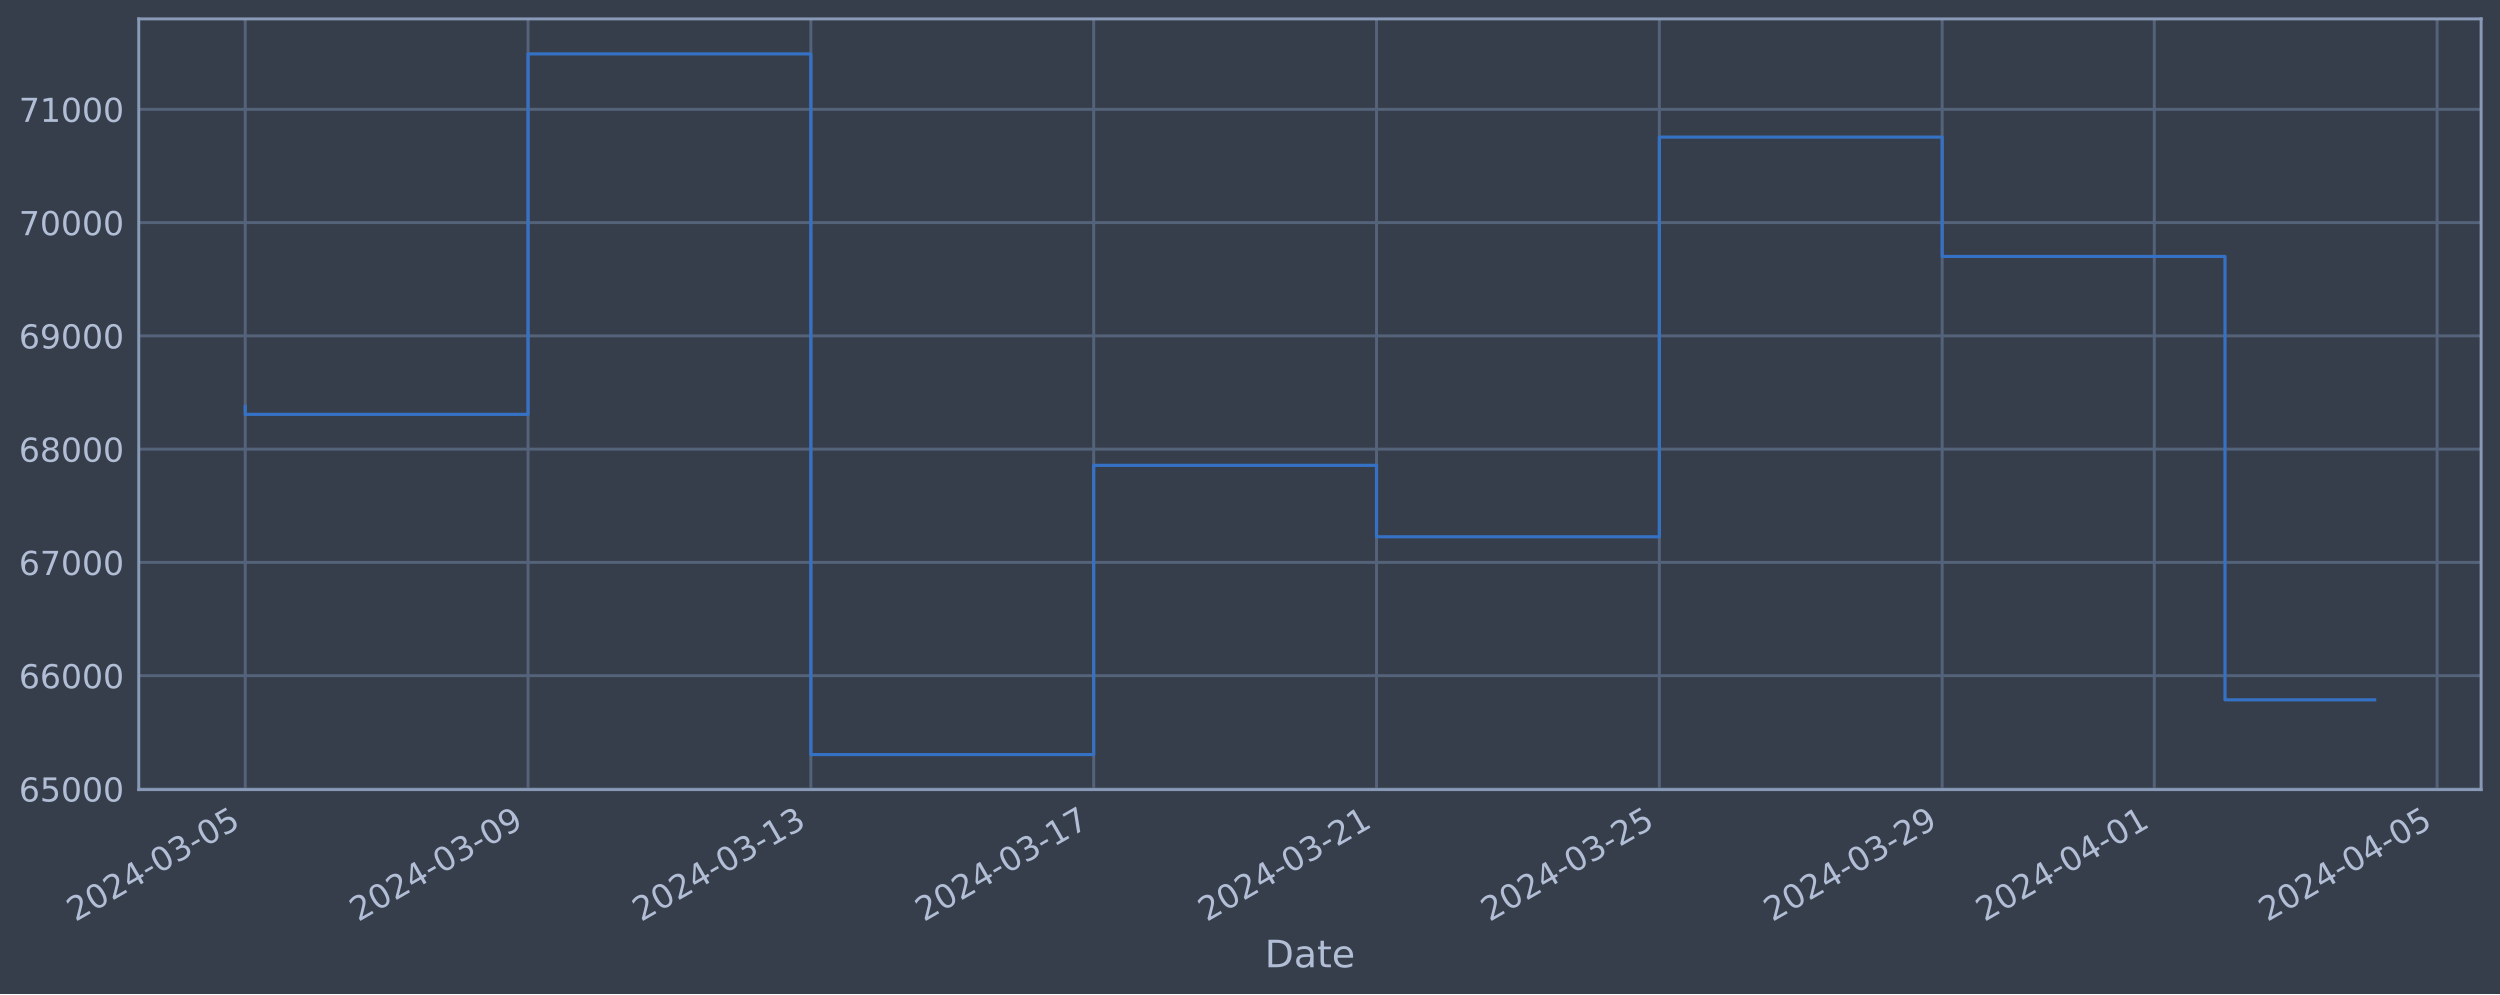
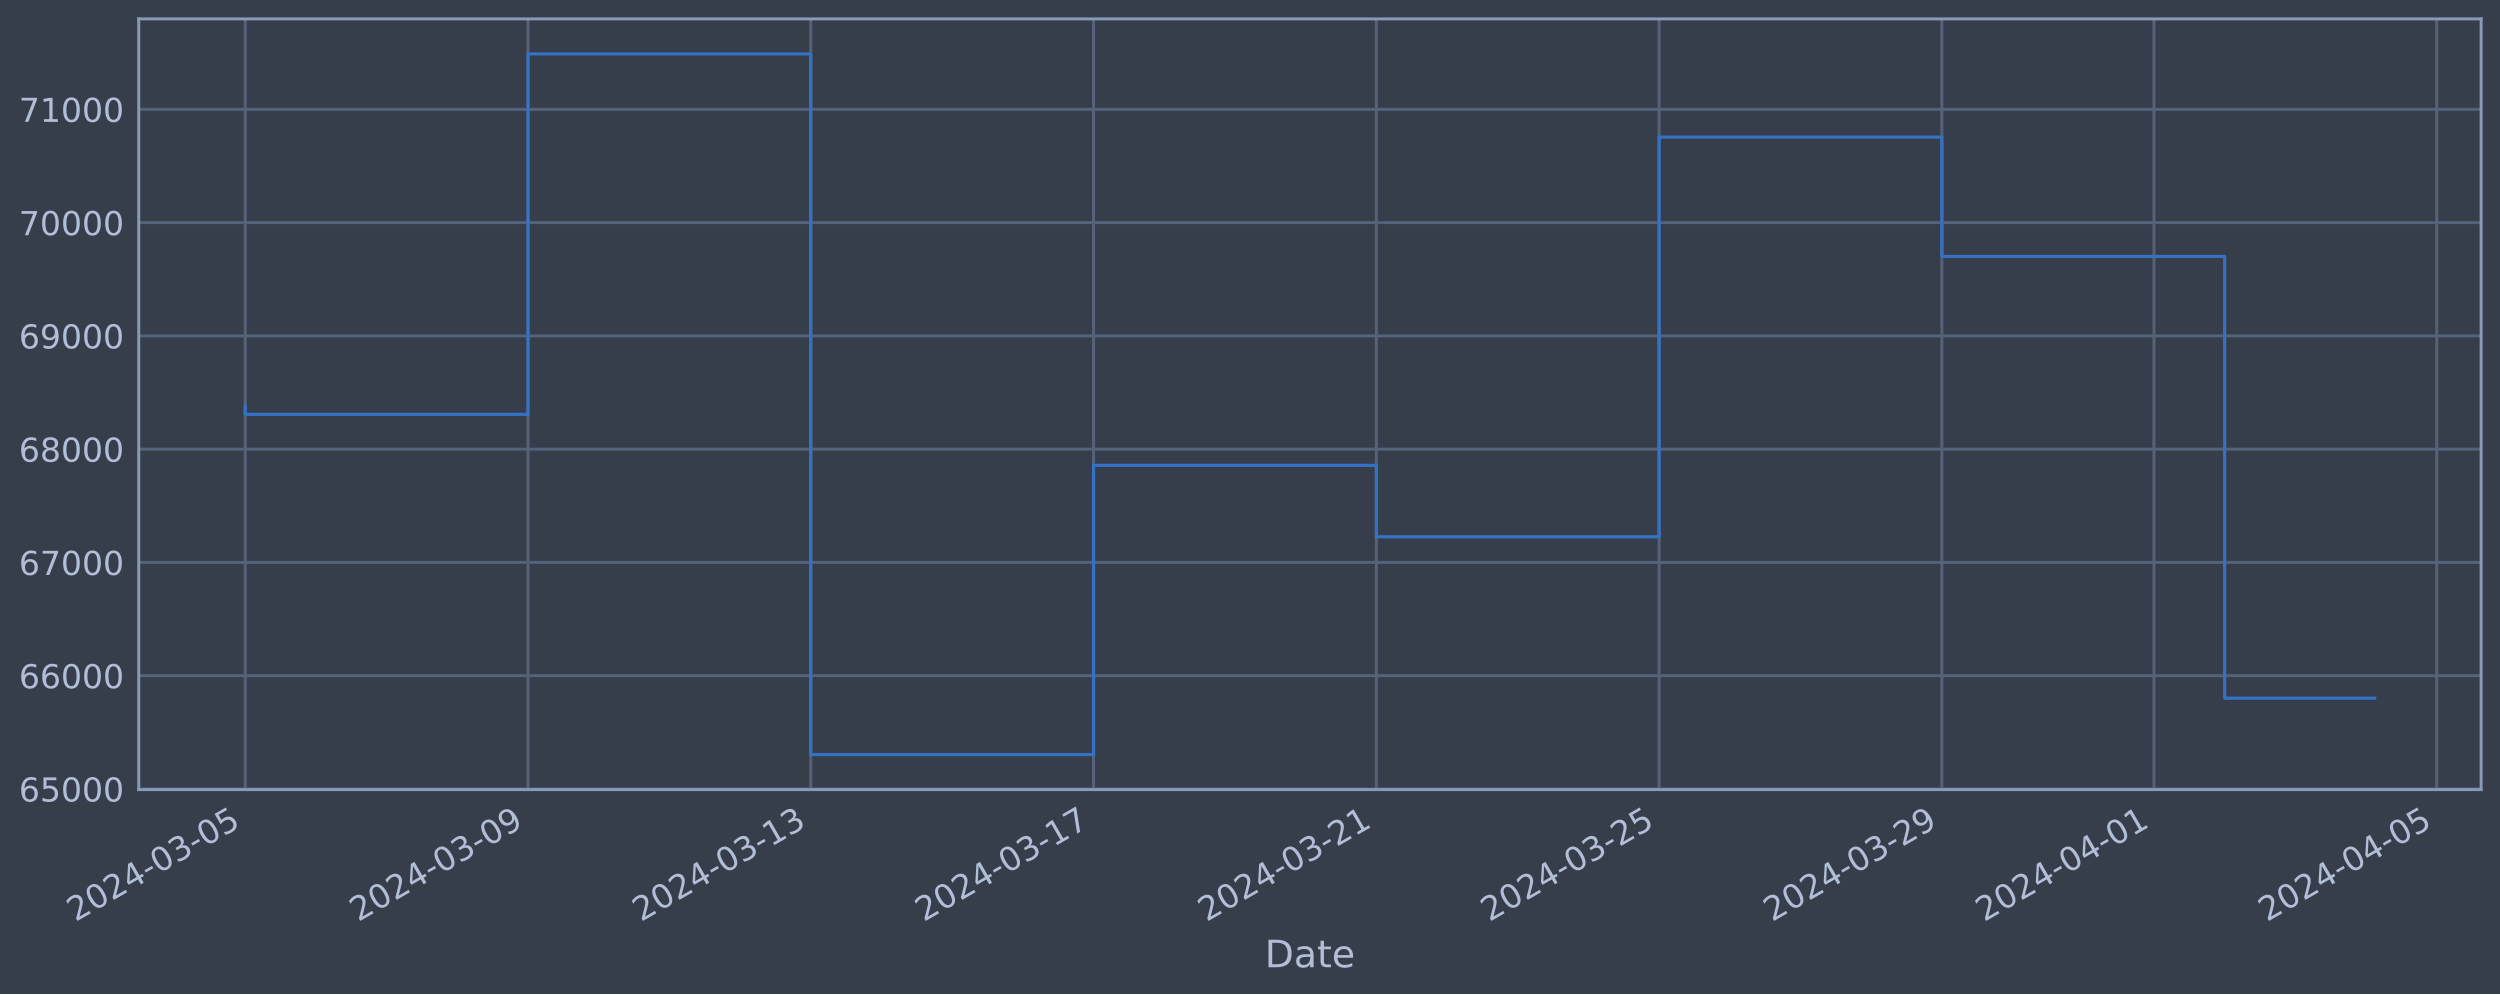
<svg xmlns="http://www.w3.org/2000/svg" xmlns:xlink="http://www.w3.org/1999/xlink" width="952.884pt" height="378.87pt" viewBox="0 0 952.884 378.87" version="1.1">
  <defs>
    <style type="text/css">*{stroke-linejoin: round; stroke-linecap: butt}</style>
  </defs>
  <g id="figure_1">
    <g id="patch_1">
      <path d="M 0 378.87  L 952.884 378.87  L 952.884 0  L 0 0  z " style="fill: #373e4b" />
    </g>
    <g id="axes_1">
      <g id="patch_2">
        <path d="M 52.884 300.96  L 945.684 300.96  L 945.684 7.2  L 52.884 7.2  z " style="fill: #373e4b" />
      </g>
      <g id="matplotlib.axis_1">
        <g id="xtick_1">
          <g id="line2d_1">
-             <path d="M 93.466 300.96  L 93.466 7.2  " clip-path="url(#peff2313a96)" style="fill: none; stroke: #546379; stroke-width: 1.12; stroke-linecap: square" />
+             <path d="M 93.466 300.96  L 93.466 7.2  " clip-path="url(#p923aacd9cf)" style="fill: none; stroke: #546379; stroke-width: 1.12; stroke-linecap: square" />
          </g>
          <g id="line2d_2" />
          <g id="text_1">
            <g style="fill: #b1bed6" transform="translate(28.74006 351.4642) rotate(-30) scale(0.126 -0.126)">
              <defs>
                <path id="DejaVuSans-32" d="M 1228 531  L 3431 531  L 3431 0  L 469 0  L 469 531  Q 828 903 1448 1529  Q 2069 2156 2228 2338  Q 2531 2678 2651 2914  Q 2772 3150 2772 3378  Q 2772 3750 2511 3984  Q 2250 4219 1831 4219  Q 1534 4219 1204 4116  Q 875 4013 500 3803  L 500 4441  Q 881 4594 1212 4672  Q 1544 4750 1819 4750  Q 2544 4750 2975 4387  Q 3406 4025 3406 3419  Q 3406 3131 3298 2873  Q 3191 2616 2906 2266  Q 2828 2175 2409 1742  Q 1991 1309 1228 531  z " transform="scale(0.015625)" />
                <path id="DejaVuSans-30" d="M 2034 4250  Q 1547 4250 1301 3770  Q 1056 3291 1056 2328  Q 1056 1369 1301 889  Q 1547 409 2034 409  Q 2525 409 2770 889  Q 3016 1369 3016 2328  Q 3016 3291 2770 3770  Q 2525 4250 2034 4250  z M 2034 4750  Q 2819 4750 3233 4129  Q 3647 3509 3647 2328  Q 3647 1150 3233 529  Q 2819 -91 2034 -91  Q 1250 -91 836 529  Q 422 1150 422 2328  Q 422 3509 836 4129  Q 1250 4750 2034 4750  z " transform="scale(0.015625)" />
                <path id="DejaVuSans-34" d="M 2419 4116  L 825 1625  L 2419 1625  L 2419 4116  z M 2253 4666  L 3047 4666  L 3047 1625  L 3713 1625  L 3713 1100  L 3047 1100  L 3047 0  L 2419 0  L 2419 1100  L 313 1100  L 313 1709  L 2253 4666  z " transform="scale(0.015625)" />
                <path id="DejaVuSans-2d" d="M 313 2009  L 1997 2009  L 1997 1497  L 313 1497  L 313 2009  z " transform="scale(0.015625)" />
                <path id="DejaVuSans-33" d="M 2597 2516  Q 3050 2419 3304 2112  Q 3559 1806 3559 1356  Q 3559 666 3084 287  Q 2609 -91 1734 -91  Q 1441 -91 1130 -33  Q 819 25 488 141  L 488 750  Q 750 597 1062 519  Q 1375 441 1716 441  Q 2309 441 2620 675  Q 2931 909 2931 1356  Q 2931 1769 2642 2001  Q 2353 2234 1838 2234  L 1294 2234  L 1294 2753  L 1863 2753  Q 2328 2753 2575 2939  Q 2822 3125 2822 3475  Q 2822 3834 2567 4026  Q 2313 4219 1838 4219  Q 1578 4219 1281 4162  Q 984 4106 628 3988  L 628 4550  Q 988 4650 1302 4700  Q 1616 4750 1894 4750  Q 2613 4750 3031 4423  Q 3450 4097 3450 3541  Q 3450 3153 3228 2886  Q 3006 2619 2597 2516  z " transform="scale(0.015625)" />
                <path id="DejaVuSans-35" d="M 691 4666  L 3169 4666  L 3169 4134  L 1269 4134  L 1269 2991  Q 1406 3038 1543 3061  Q 1681 3084 1819 3084  Q 2600 3084 3056 2656  Q 3513 2228 3513 1497  Q 3513 744 3044 326  Q 2575 -91 1722 -91  Q 1428 -91 1123 -41  Q 819 9 494 109  L 494 744  Q 775 591 1075 516  Q 1375 441 1709 441  Q 2250 441 2565 725  Q 2881 1009 2881 1497  Q 2881 1984 2565 2268  Q 2250 2553 1709 2553  Q 1456 2553 1204 2497  Q 953 2441 691 2322  L 691 4666  z " transform="scale(0.015625)" />
              </defs>
              <use xlink:href="#DejaVuSans-32" />
              <use xlink:href="#DejaVuSans-30" x="63.623" />
              <use xlink:href="#DejaVuSans-32" x="127.246" />
              <use xlink:href="#DejaVuSans-34" x="190.869" />
              <use xlink:href="#DejaVuSans-2d" x="254.492" />
              <use xlink:href="#DejaVuSans-30" x="290.576" />
              <use xlink:href="#DejaVuSans-33" x="354.199" />
              <use xlink:href="#DejaVuSans-2d" x="417.822" />
              <use xlink:href="#DejaVuSans-30" x="453.906" />
              <use xlink:href="#DejaVuSans-35" x="517.529" />
            </g>
          </g>
        </g>
        <g id="xtick_2">
          <g id="line2d_3">
-             <path d="M 201.265 300.96  L 201.265 7.2  " clip-path="url(#peff2313a96)" style="fill: none; stroke: #546379; stroke-width: 1.12; stroke-linecap: square" />
+             <path d="M 201.247 300.96  L 201.247 7.2  " clip-path="url(#p923aacd9cf)" style="fill: none; stroke: #546379; stroke-width: 1.12; stroke-linecap: square" />
          </g>
          <g id="line2d_4" />
          <g id="text_2">
-             <g style="fill: #b1bed6" transform="translate(136.54 351.4642) rotate(-30) scale(0.126 -0.126)">
+             <g style="fill: #b1bed6" transform="translate(136.5214 351.4642) rotate(-30) scale(0.126 -0.126)">
              <defs>
                <path id="DejaVuSans-39" d="M 703 97  L 703 672  Q 941 559 1184 500  Q 1428 441 1663 441  Q 2288 441 2617 861  Q 2947 1281 2994 2138  Q 2813 1869 2534 1725  Q 2256 1581 1919 1581  Q 1219 1581 811 2004  Q 403 2428 403 3163  Q 403 3881 828 4315  Q 1253 4750 1959 4750  Q 2769 4750 3195 4129  Q 3622 3509 3622 2328  Q 3622 1225 3098 567  Q 2575 -91 1691 -91  Q 1453 -91 1209 -44  Q 966 3 703 97  z M 1959 2075  Q 2384 2075 2632 2365  Q 2881 2656 2881 3163  Q 2881 3666 2632 3958  Q 2384 4250 1959 4250  Q 1534 4250 1286 3958  Q 1038 3666 1038 3163  Q 1038 2656 1286 2365  Q 1534 2075 1959 2075  z " transform="scale(0.015625)" />
              </defs>
              <use xlink:href="#DejaVuSans-32" />
              <use xlink:href="#DejaVuSans-30" x="63.623" />
              <use xlink:href="#DejaVuSans-32" x="127.246" />
              <use xlink:href="#DejaVuSans-34" x="190.869" />
              <use xlink:href="#DejaVuSans-2d" x="254.492" />
              <use xlink:href="#DejaVuSans-30" x="290.576" />
              <use xlink:href="#DejaVuSans-33" x="354.199" />
              <use xlink:href="#DejaVuSans-2d" x="417.822" />
              <use xlink:href="#DejaVuSans-30" x="453.906" />
              <use xlink:href="#DejaVuSans-39" x="517.529" />
            </g>
          </g>
        </g>
        <g id="xtick_3">
          <g id="line2d_5">
-             <path d="M 309.065 300.96  L 309.065 7.2  " clip-path="url(#peff2313a96)" style="fill: none; stroke: #546379; stroke-width: 1.12; stroke-linecap: square" />
+             <path d="M 309.028 300.96  L 309.028 7.2  " clip-path="url(#p923aacd9cf)" style="fill: none; stroke: #546379; stroke-width: 1.12; stroke-linecap: square" />
          </g>
          <g id="line2d_6" />
          <g id="text_3">
-             <g style="fill: #b1bed6" transform="translate(244.3399 351.4642) rotate(-30) scale(0.126 -0.126)">
+             <g style="fill: #b1bed6" transform="translate(244.3027 351.4642) rotate(-30) scale(0.126 -0.126)">
              <defs>
                <path id="DejaVuSans-31" d="M 794 531  L 1825 531  L 1825 4091  L 703 3866  L 703 4441  L 1819 4666  L 2450 4666  L 2450 531  L 3481 531  L 3481 0  L 794 0  L 794 531  z " transform="scale(0.015625)" />
              </defs>
              <use xlink:href="#DejaVuSans-32" />
              <use xlink:href="#DejaVuSans-30" x="63.623" />
              <use xlink:href="#DejaVuSans-32" x="127.246" />
              <use xlink:href="#DejaVuSans-34" x="190.869" />
              <use xlink:href="#DejaVuSans-2d" x="254.492" />
              <use xlink:href="#DejaVuSans-30" x="290.576" />
              <use xlink:href="#DejaVuSans-33" x="354.199" />
              <use xlink:href="#DejaVuSans-2d" x="417.822" />
              <use xlink:href="#DejaVuSans-31" x="453.906" />
              <use xlink:href="#DejaVuSans-33" x="517.529" />
            </g>
          </g>
        </g>
        <g id="xtick_4">
          <g id="line2d_7">
-             <path d="M 416.865 300.96  L 416.865 7.2  " clip-path="url(#peff2313a96)" style="fill: none; stroke: #546379; stroke-width: 1.12; stroke-linecap: square" />
+             <path d="M 416.81 300.96  L 416.81 7.2  " clip-path="url(#p923aacd9cf)" style="fill: none; stroke: #546379; stroke-width: 1.12; stroke-linecap: square" />
          </g>
          <g id="line2d_8" />
          <g id="text_4">
-             <g style="fill: #b1bed6" transform="translate(352.1398 351.4642) rotate(-30) scale(0.126 -0.126)">
+             <g style="fill: #b1bed6" transform="translate(352.084 351.4642) rotate(-30) scale(0.126 -0.126)">
              <defs>
                <path id="DejaVuSans-37" d="M 525 4666  L 3525 4666  L 3525 4397  L 1831 0  L 1172 0  L 2766 4134  L 525 4134  L 525 4666  z " transform="scale(0.015625)" />
              </defs>
              <use xlink:href="#DejaVuSans-32" />
              <use xlink:href="#DejaVuSans-30" x="63.623" />
              <use xlink:href="#DejaVuSans-32" x="127.246" />
              <use xlink:href="#DejaVuSans-34" x="190.869" />
              <use xlink:href="#DejaVuSans-2d" x="254.492" />
              <use xlink:href="#DejaVuSans-30" x="290.576" />
              <use xlink:href="#DejaVuSans-33" x="354.199" />
              <use xlink:href="#DejaVuSans-2d" x="417.822" />
              <use xlink:href="#DejaVuSans-31" x="453.906" />
              <use xlink:href="#DejaVuSans-37" x="517.529" />
            </g>
          </g>
        </g>
        <g id="xtick_5">
          <g id="line2d_9">
-             <path d="M 524.665 300.96  L 524.665 7.2  " clip-path="url(#peff2313a96)" style="fill: none; stroke: #546379; stroke-width: 1.12; stroke-linecap: square" />
+             <path d="M 524.591 300.96  L 524.591 7.2  " clip-path="url(#p923aacd9cf)" style="fill: none; stroke: #546379; stroke-width: 1.12; stroke-linecap: square" />
          </g>
          <g id="line2d_10" />
          <g id="text_5">
-             <g style="fill: #b1bed6" transform="translate(459.9397 351.4642) rotate(-30) scale(0.126 -0.126)">
+             <g style="fill: #b1bed6" transform="translate(459.8653 351.4642) rotate(-30) scale(0.126 -0.126)">
              <use xlink:href="#DejaVuSans-32" />
              <use xlink:href="#DejaVuSans-30" x="63.623" />
              <use xlink:href="#DejaVuSans-32" x="127.246" />
              <use xlink:href="#DejaVuSans-34" x="190.869" />
              <use xlink:href="#DejaVuSans-2d" x="254.492" />
              <use xlink:href="#DejaVuSans-30" x="290.576" />
              <use xlink:href="#DejaVuSans-33" x="354.199" />
              <use xlink:href="#DejaVuSans-2d" x="417.822" />
              <use xlink:href="#DejaVuSans-32" x="453.906" />
              <use xlink:href="#DejaVuSans-31" x="517.529" />
            </g>
          </g>
        </g>
        <g id="xtick_6">
          <g id="line2d_11">
-             <path d="M 632.465 300.96  L 632.465 7.2  " clip-path="url(#peff2313a96)" style="fill: none; stroke: #546379; stroke-width: 1.12; stroke-linecap: square" />
+             <path d="M 632.372 300.96  L 632.372 7.2  " clip-path="url(#p923aacd9cf)" style="fill: none; stroke: #546379; stroke-width: 1.12; stroke-linecap: square" />
          </g>
          <g id="line2d_12" />
          <g id="text_6">
-             <g style="fill: #b1bed6" transform="translate(567.7396 351.4642) rotate(-30) scale(0.126 -0.126)">
+             <g style="fill: #b1bed6" transform="translate(567.6467 351.4642) rotate(-30) scale(0.126 -0.126)">
              <use xlink:href="#DejaVuSans-32" />
              <use xlink:href="#DejaVuSans-30" x="63.623" />
              <use xlink:href="#DejaVuSans-32" x="127.246" />
              <use xlink:href="#DejaVuSans-34" x="190.869" />
              <use xlink:href="#DejaVuSans-2d" x="254.492" />
              <use xlink:href="#DejaVuSans-30" x="290.576" />
              <use xlink:href="#DejaVuSans-33" x="354.199" />
              <use xlink:href="#DejaVuSans-2d" x="417.822" />
              <use xlink:href="#DejaVuSans-32" x="453.906" />
              <use xlink:href="#DejaVuSans-35" x="517.529" />
            </g>
          </g>
        </g>
        <g id="xtick_7">
          <g id="line2d_13">
-             <path d="M 740.265 300.96  L 740.265 7.2  " clip-path="url(#peff2313a96)" style="fill: none; stroke: #546379; stroke-width: 1.12; stroke-linecap: square" />
+             <path d="M 740.153 300.96  L 740.153 7.2  " clip-path="url(#p923aacd9cf)" style="fill: none; stroke: #546379; stroke-width: 1.12; stroke-linecap: square" />
          </g>
          <g id="line2d_14" />
          <g id="text_7">
-             <g style="fill: #b1bed6" transform="translate(675.5396 351.4642) rotate(-30) scale(0.126 -0.126)">
+             <g style="fill: #b1bed6" transform="translate(675.428 351.4642) rotate(-30) scale(0.126 -0.126)">
              <use xlink:href="#DejaVuSans-32" />
              <use xlink:href="#DejaVuSans-30" x="63.623" />
              <use xlink:href="#DejaVuSans-32" x="127.246" />
              <use xlink:href="#DejaVuSans-34" x="190.869" />
              <use xlink:href="#DejaVuSans-2d" x="254.492" />
              <use xlink:href="#DejaVuSans-30" x="290.576" />
              <use xlink:href="#DejaVuSans-33" x="354.199" />
              <use xlink:href="#DejaVuSans-2d" x="417.822" />
              <use xlink:href="#DejaVuSans-32" x="453.906" />
              <use xlink:href="#DejaVuSans-39" x="517.529" />
            </g>
          </g>
        </g>
        <g id="xtick_8">
          <g id="line2d_15">
-             <path d="M 821.115 300.96  L 821.115 7.2  " clip-path="url(#peff2313a96)" style="fill: none; stroke: #546379; stroke-width: 1.12; stroke-linecap: square" />
+             <path d="M 820.989 300.96  L 820.989 7.2  " clip-path="url(#p923aacd9cf)" style="fill: none; stroke: #546379; stroke-width: 1.12; stroke-linecap: square" />
          </g>
          <g id="line2d_16" />
          <g id="text_8">
-             <g style="fill: #b1bed6" transform="translate(756.3895 351.4642) rotate(-30) scale(0.126 -0.126)">
+             <g style="fill: #b1bed6" transform="translate(756.264 351.4642) rotate(-30) scale(0.126 -0.126)">
              <use xlink:href="#DejaVuSans-32" />
              <use xlink:href="#DejaVuSans-30" x="63.623" />
              <use xlink:href="#DejaVuSans-32" x="127.246" />
              <use xlink:href="#DejaVuSans-34" x="190.869" />
              <use xlink:href="#DejaVuSans-2d" x="254.492" />
              <use xlink:href="#DejaVuSans-30" x="290.576" />
              <use xlink:href="#DejaVuSans-34" x="354.199" />
              <use xlink:href="#DejaVuSans-2d" x="417.822" />
              <use xlink:href="#DejaVuSans-30" x="453.906" />
              <use xlink:href="#DejaVuSans-31" x="517.529" />
            </g>
          </g>
        </g>
        <g id="xtick_9">
          <g id="line2d_17">
-             <path d="M 928.915 300.96  L 928.915 7.2  " clip-path="url(#peff2313a96)" style="fill: none; stroke: #546379; stroke-width: 1.12; stroke-linecap: square" />
+             <path d="M 928.771 300.96  L 928.771 7.2  " clip-path="url(#p923aacd9cf)" style="fill: none; stroke: #546379; stroke-width: 1.12; stroke-linecap: square" />
          </g>
          <g id="line2d_18" />
          <g id="text_9">
-             <g style="fill: #b1bed6" transform="translate(864.1894 351.4642) rotate(-30) scale(0.126 -0.126)">
+             <g style="fill: #b1bed6" transform="translate(864.0453 351.4642) rotate(-30) scale(0.126 -0.126)">
              <use xlink:href="#DejaVuSans-32" />
              <use xlink:href="#DejaVuSans-30" x="63.623" />
              <use xlink:href="#DejaVuSans-32" x="127.246" />
              <use xlink:href="#DejaVuSans-34" x="190.869" />
              <use xlink:href="#DejaVuSans-2d" x="254.492" />
              <use xlink:href="#DejaVuSans-30" x="290.576" />
              <use xlink:href="#DejaVuSans-34" x="354.199" />
              <use xlink:href="#DejaVuSans-2d" x="417.822" />
              <use xlink:href="#DejaVuSans-30" x="453.906" />
              <use xlink:href="#DejaVuSans-35" x="517.529" />
            </g>
          </g>
        </g>
        <g id="text_10">
          <g style="fill: #b1bed6" transform="translate(482.0746 368.6753) scale(0.144 -0.144)">
            <defs>
              <path id="DejaVuSans-44" d="M 1259 4147  L 1259 519  L 2022 519  Q 2988 519 3436 956  Q 3884 1394 3884 2338  Q 3884 3275 3436 3711  Q 2988 4147 2022 4147  L 1259 4147  z M 628 4666  L 1925 4666  Q 3281 4666 3915 4102  Q 4550 3538 4550 2338  Q 4550 1131 3912 565  Q 3275 0 1925 0  L 628 0  L 628 4666  z " transform="scale(0.015625)" />
              <path id="DejaVuSans-61" d="M 2194 1759  Q 1497 1759 1228 1600  Q 959 1441 959 1056  Q 959 750 1161 570  Q 1363 391 1709 391  Q 2188 391 2477 730  Q 2766 1069 2766 1631  L 2766 1759  L 2194 1759  z M 3341 1997  L 3341 0  L 2766 0  L 2766 531  Q 2569 213 2275 61  Q 1981 -91 1556 -91  Q 1019 -91 701 211  Q 384 513 384 1019  Q 384 1609 779 1909  Q 1175 2209 1959 2209  L 2766 2209  L 2766 2266  Q 2766 2663 2505 2880  Q 2244 3097 1772 3097  Q 1472 3097 1187 3025  Q 903 2953 641 2809  L 641 3341  Q 956 3463 1253 3523  Q 1550 3584 1831 3584  Q 2591 3584 2966 3190  Q 3341 2797 3341 1997  z " transform="scale(0.015625)" />
              <path id="DejaVuSans-74" d="M 1172 4494  L 1172 3500  L 2356 3500  L 2356 3053  L 1172 3053  L 1172 1153  Q 1172 725 1289 603  Q 1406 481 1766 481  L 2356 481  L 2356 0  L 1766 0  Q 1100 0 847 248  Q 594 497 594 1153  L 594 3053  L 172 3053  L 172 3500  L 594 3500  L 594 4494  L 1172 4494  z " transform="scale(0.015625)" />
              <path id="DejaVuSans-65" d="M 3597 1894  L 3597 1613  L 953 1613  Q 991 1019 1311 708  Q 1631 397 2203 397  Q 2534 397 2845 478  Q 3156 559 3463 722  L 3463 178  Q 3153 47 2828 -22  Q 2503 -91 2169 -91  Q 1331 -91 842 396  Q 353 884 353 1716  Q 353 2575 817 3079  Q 1281 3584 2069 3584  Q 2775 3584 3186 3129  Q 3597 2675 3597 1894  z M 3022 2063  Q 3016 2534 2758 2815  Q 2500 3097 2075 3097  Q 1594 3097 1305 2825  Q 1016 2553 972 2059  L 3022 2063  z " transform="scale(0.015625)" />
            </defs>
            <use xlink:href="#DejaVuSans-44" />
            <use xlink:href="#DejaVuSans-61" x="77.002" />
            <use xlink:href="#DejaVuSans-74" x="138.281" />
            <use xlink:href="#DejaVuSans-65" x="177.49" />
          </g>
        </g>
      </g>
      <g id="matplotlib.axis_2">
        <g id="ytick_1">
          <g id="line2d_19">
-             <path d="M 52.884 300.718  L 945.684 300.718  " clip-path="url(#peff2313a96)" style="fill: none; stroke: #546379; stroke-width: 1.12; stroke-linecap: square" />
+             <path d="M 52.884 300.718  L 945.684 300.718  " clip-path="url(#p923aacd9cf)" style="fill: none; stroke: #546379; stroke-width: 1.12; stroke-linecap: square" />
          </g>
          <g id="line2d_20" />
          <g id="text_11">
            <g style="fill: #b1bed6" transform="translate(7.2 305.5049) scale(0.126 -0.126)">
              <defs>
                <path id="DejaVuSans-36" d="M 2113 2584  Q 1688 2584 1439 2293  Q 1191 2003 1191 1497  Q 1191 994 1439 701  Q 1688 409 2113 409  Q 2538 409 2786 701  Q 3034 994 3034 1497  Q 3034 2003 2786 2293  Q 2538 2584 2113 2584  z M 3366 4563  L 3366 3988  Q 3128 4100 2886 4159  Q 2644 4219 2406 4219  Q 1781 4219 1451 3797  Q 1122 3375 1075 2522  Q 1259 2794 1537 2939  Q 1816 3084 2150 3084  Q 2853 3084 3261 2657  Q 3669 2231 3669 1497  Q 3669 778 3244 343  Q 2819 -91 2113 -91  Q 1303 -91 875 529  Q 447 1150 447 2328  Q 447 3434 972 4092  Q 1497 4750 2381 4750  Q 2619 4750 2861 4703  Q 3103 4656 3366 4563  z " transform="scale(0.015625)" />
              </defs>
              <use xlink:href="#DejaVuSans-36" />
              <use xlink:href="#DejaVuSans-35" x="63.623" />
              <use xlink:href="#DejaVuSans-30" x="127.246" />
              <use xlink:href="#DejaVuSans-30" x="190.869" />
              <use xlink:href="#DejaVuSans-30" x="254.492" />
            </g>
          </g>
        </g>
        <g id="ytick_2">
          <g id="line2d_21">
-             <path d="M 52.884 257.544  L 945.684 257.544  " clip-path="url(#peff2313a96)" style="fill: none; stroke: #546379; stroke-width: 1.12; stroke-linecap: square" />
+             <path d="M 52.884 257.544  L 945.684 257.544  " clip-path="url(#p923aacd9cf)" style="fill: none; stroke: #546379; stroke-width: 1.12; stroke-linecap: square" />
          </g>
          <g id="line2d_22" />
          <g id="text_12">
            <g style="fill: #b1bed6" transform="translate(7.2 262.331) scale(0.126 -0.126)">
              <use xlink:href="#DejaVuSans-36" />
              <use xlink:href="#DejaVuSans-36" x="63.623" />
              <use xlink:href="#DejaVuSans-30" x="127.246" />
              <use xlink:href="#DejaVuSans-30" x="190.869" />
              <use xlink:href="#DejaVuSans-30" x="254.492" />
            </g>
          </g>
        </g>
        <g id="ytick_3">
          <g id="line2d_23">
-             <path d="M 52.884 214.37  L 945.684 214.37  " clip-path="url(#peff2313a96)" style="fill: none; stroke: #546379; stroke-width: 1.12; stroke-linecap: square" />
+             <path d="M 52.884 214.37  L 945.684 214.37  " clip-path="url(#p923aacd9cf)" style="fill: none; stroke: #546379; stroke-width: 1.12; stroke-linecap: square" />
          </g>
          <g id="line2d_24" />
          <g id="text_13">
            <g style="fill: #b1bed6" transform="translate(7.2 219.157) scale(0.126 -0.126)">
              <use xlink:href="#DejaVuSans-36" />
              <use xlink:href="#DejaVuSans-37" x="63.623" />
              <use xlink:href="#DejaVuSans-30" x="127.246" />
              <use xlink:href="#DejaVuSans-30" x="190.869" />
              <use xlink:href="#DejaVuSans-30" x="254.492" />
            </g>
          </g>
        </g>
        <g id="ytick_4">
          <g id="line2d_25">
-             <path d="M 52.884 171.196  L 945.684 171.196  " clip-path="url(#peff2313a96)" style="fill: none; stroke: #546379; stroke-width: 1.12; stroke-linecap: square" />
+             <path d="M 52.884 171.196  L 945.684 171.196  " clip-path="url(#p923aacd9cf)" style="fill: none; stroke: #546379; stroke-width: 1.12; stroke-linecap: square" />
          </g>
          <g id="line2d_26" />
          <g id="text_14">
            <g style="fill: #b1bed6" transform="translate(7.2 175.9831) scale(0.126 -0.126)">
              <defs>
                <path id="DejaVuSans-38" d="M 2034 2216  Q 1584 2216 1326 1975  Q 1069 1734 1069 1313  Q 1069 891 1326 650  Q 1584 409 2034 409  Q 2484 409 2743 651  Q 3003 894 3003 1313  Q 3003 1734 2745 1975  Q 2488 2216 2034 2216  z M 1403 2484  Q 997 2584 770 2862  Q 544 3141 544 3541  Q 544 4100 942 4425  Q 1341 4750 2034 4750  Q 2731 4750 3128 4425  Q 3525 4100 3525 3541  Q 3525 3141 3298 2862  Q 3072 2584 2669 2484  Q 3125 2378 3379 2068  Q 3634 1759 3634 1313  Q 3634 634 3220 271  Q 2806 -91 2034 -91  Q 1263 -91 848 271  Q 434 634 434 1313  Q 434 1759 690 2068  Q 947 2378 1403 2484  z M 1172 3481  Q 1172 3119 1398 2916  Q 1625 2713 2034 2713  Q 2441 2713 2670 2916  Q 2900 3119 2900 3481  Q 2900 3844 2670 4047  Q 2441 4250 2034 4250  Q 1625 4250 1398 4047  Q 1172 3844 1172 3481  z " transform="scale(0.015625)" />
              </defs>
              <use xlink:href="#DejaVuSans-36" />
              <use xlink:href="#DejaVuSans-38" x="63.623" />
              <use xlink:href="#DejaVuSans-30" x="127.246" />
              <use xlink:href="#DejaVuSans-30" x="190.869" />
              <use xlink:href="#DejaVuSans-30" x="254.492" />
            </g>
          </g>
        </g>
        <g id="ytick_5">
          <g id="line2d_27">
-             <path d="M 52.884 128.022  L 945.684 128.022  " clip-path="url(#peff2313a96)" style="fill: none; stroke: #546379; stroke-width: 1.12; stroke-linecap: square" />
+             <path d="M 52.884 128.022  L 945.684 128.022  " clip-path="url(#p923aacd9cf)" style="fill: none; stroke: #546379; stroke-width: 1.12; stroke-linecap: square" />
          </g>
          <g id="line2d_28" />
          <g id="text_15">
            <g style="fill: #b1bed6" transform="translate(7.2 132.8092) scale(0.126 -0.126)">
              <use xlink:href="#DejaVuSans-36" />
              <use xlink:href="#DejaVuSans-39" x="63.623" />
              <use xlink:href="#DejaVuSans-30" x="127.246" />
              <use xlink:href="#DejaVuSans-30" x="190.869" />
              <use xlink:href="#DejaVuSans-30" x="254.492" />
            </g>
          </g>
        </g>
        <g id="ytick_6">
          <g id="line2d_29">
-             <path d="M 52.884 84.848  L 945.684 84.848  " clip-path="url(#peff2313a96)" style="fill: none; stroke: #546379; stroke-width: 1.12; stroke-linecap: square" />
+             <path d="M 52.884 84.848  L 945.684 84.848  " clip-path="url(#p923aacd9cf)" style="fill: none; stroke: #546379; stroke-width: 1.12; stroke-linecap: square" />
          </g>
          <g id="line2d_30" />
          <g id="text_16">
            <g style="fill: #b1bed6" transform="translate(7.2 89.63523) scale(0.126 -0.126)">
              <use xlink:href="#DejaVuSans-37" />
              <use xlink:href="#DejaVuSans-30" x="63.623" />
              <use xlink:href="#DejaVuSans-30" x="127.246" />
              <use xlink:href="#DejaVuSans-30" x="190.869" />
              <use xlink:href="#DejaVuSans-30" x="254.492" />
            </g>
          </g>
        </g>
        <g id="ytick_7">
          <g id="line2d_31">
-             <path d="M 52.884 41.674  L 945.684 41.674  " clip-path="url(#peff2313a96)" style="fill: none; stroke: #546379; stroke-width: 1.12; stroke-linecap: square" />
+             <path d="M 52.884 41.674  L 945.684 41.674  " clip-path="url(#p923aacd9cf)" style="fill: none; stroke: #546379; stroke-width: 1.12; stroke-linecap: square" />
          </g>
          <g id="line2d_32" />
          <g id="text_17">
            <g style="fill: #b1bed6" transform="translate(7.2 46.4613) scale(0.126 -0.126)">
              <use xlink:href="#DejaVuSans-37" />
              <use xlink:href="#DejaVuSans-31" x="63.623" />
              <use xlink:href="#DejaVuSans-30" x="127.246" />
              <use xlink:href="#DejaVuSans-30" x="190.869" />
              <use xlink:href="#DejaVuSans-30" x="254.492" />
            </g>
          </g>
        </g>
      </g>
      <g id="line2d_33">
-         <path d="M 93.466 154.891  L 93.466 157.946  L 201.265 157.946  L 201.265 20.553  L 309.065 20.553  L 309.065 287.607  L 416.865 287.607  L 416.865 177.362  L 524.665 177.362  L 524.665 204.598  L 632.465 204.598  L 632.465 52.265  L 740.265 52.265  L 740.265 97.744  L 848.065 97.744  L 848.065 266.749  L 905.102 266.749  " clip-path="url(#peff2313a96)" style="fill: none; stroke: #3572c6; stroke-width: 1.2; stroke-linecap: square" />
+         <path d="M 93.466 154.891  L 93.466 157.946  L 201.247 157.946  L 201.247 20.553  L 309.028 20.553  L 309.028 287.607  L 416.81 287.607  L 416.81 177.362  L 524.591 177.362  L 524.591 204.598  L 632.372 204.598  L 632.372 52.265  L 740.153 52.265  L 740.153 97.744  L 847.935 97.744  L 847.935 266.122  L 905.102 266.122  " clip-path="url(#p923aacd9cf)" style="fill: none; stroke: #3572c6; stroke-width: 1.2; stroke-linecap: square" />
      </g>
      <g id="patch_3">
        <path d="M 52.884 300.96  L 52.884 7.2  " style="fill: none; stroke: #899ab8; stroke-width: 1.12; stroke-linejoin: miter; stroke-linecap: square" />
      </g>
      <g id="patch_4">
        <path d="M 945.684 300.96  L 945.684 7.2  " style="fill: none; stroke: #899ab8; stroke-width: 1.12; stroke-linejoin: miter; stroke-linecap: square" />
      </g>
      <g id="patch_5">
        <path d="M 52.884 300.96  L 945.684 300.96  " style="fill: none; stroke: #899ab8; stroke-width: 1.12; stroke-linejoin: miter; stroke-linecap: square" />
      </g>
      <g id="patch_6">
        <path d="M 52.884 7.2  L 945.684 7.2  " style="fill: none; stroke: #899ab8; stroke-width: 1.12; stroke-linejoin: miter; stroke-linecap: square" />
      </g>
    </g>
  </g>
  <defs>
-     <clipPath id="peff2313a96">
+     <clipPath id="p923aacd9cf">
      <rect x="52.884" y="7.2" width="892.8" height="293.76" />
    </clipPath>
  </defs>
</svg>
